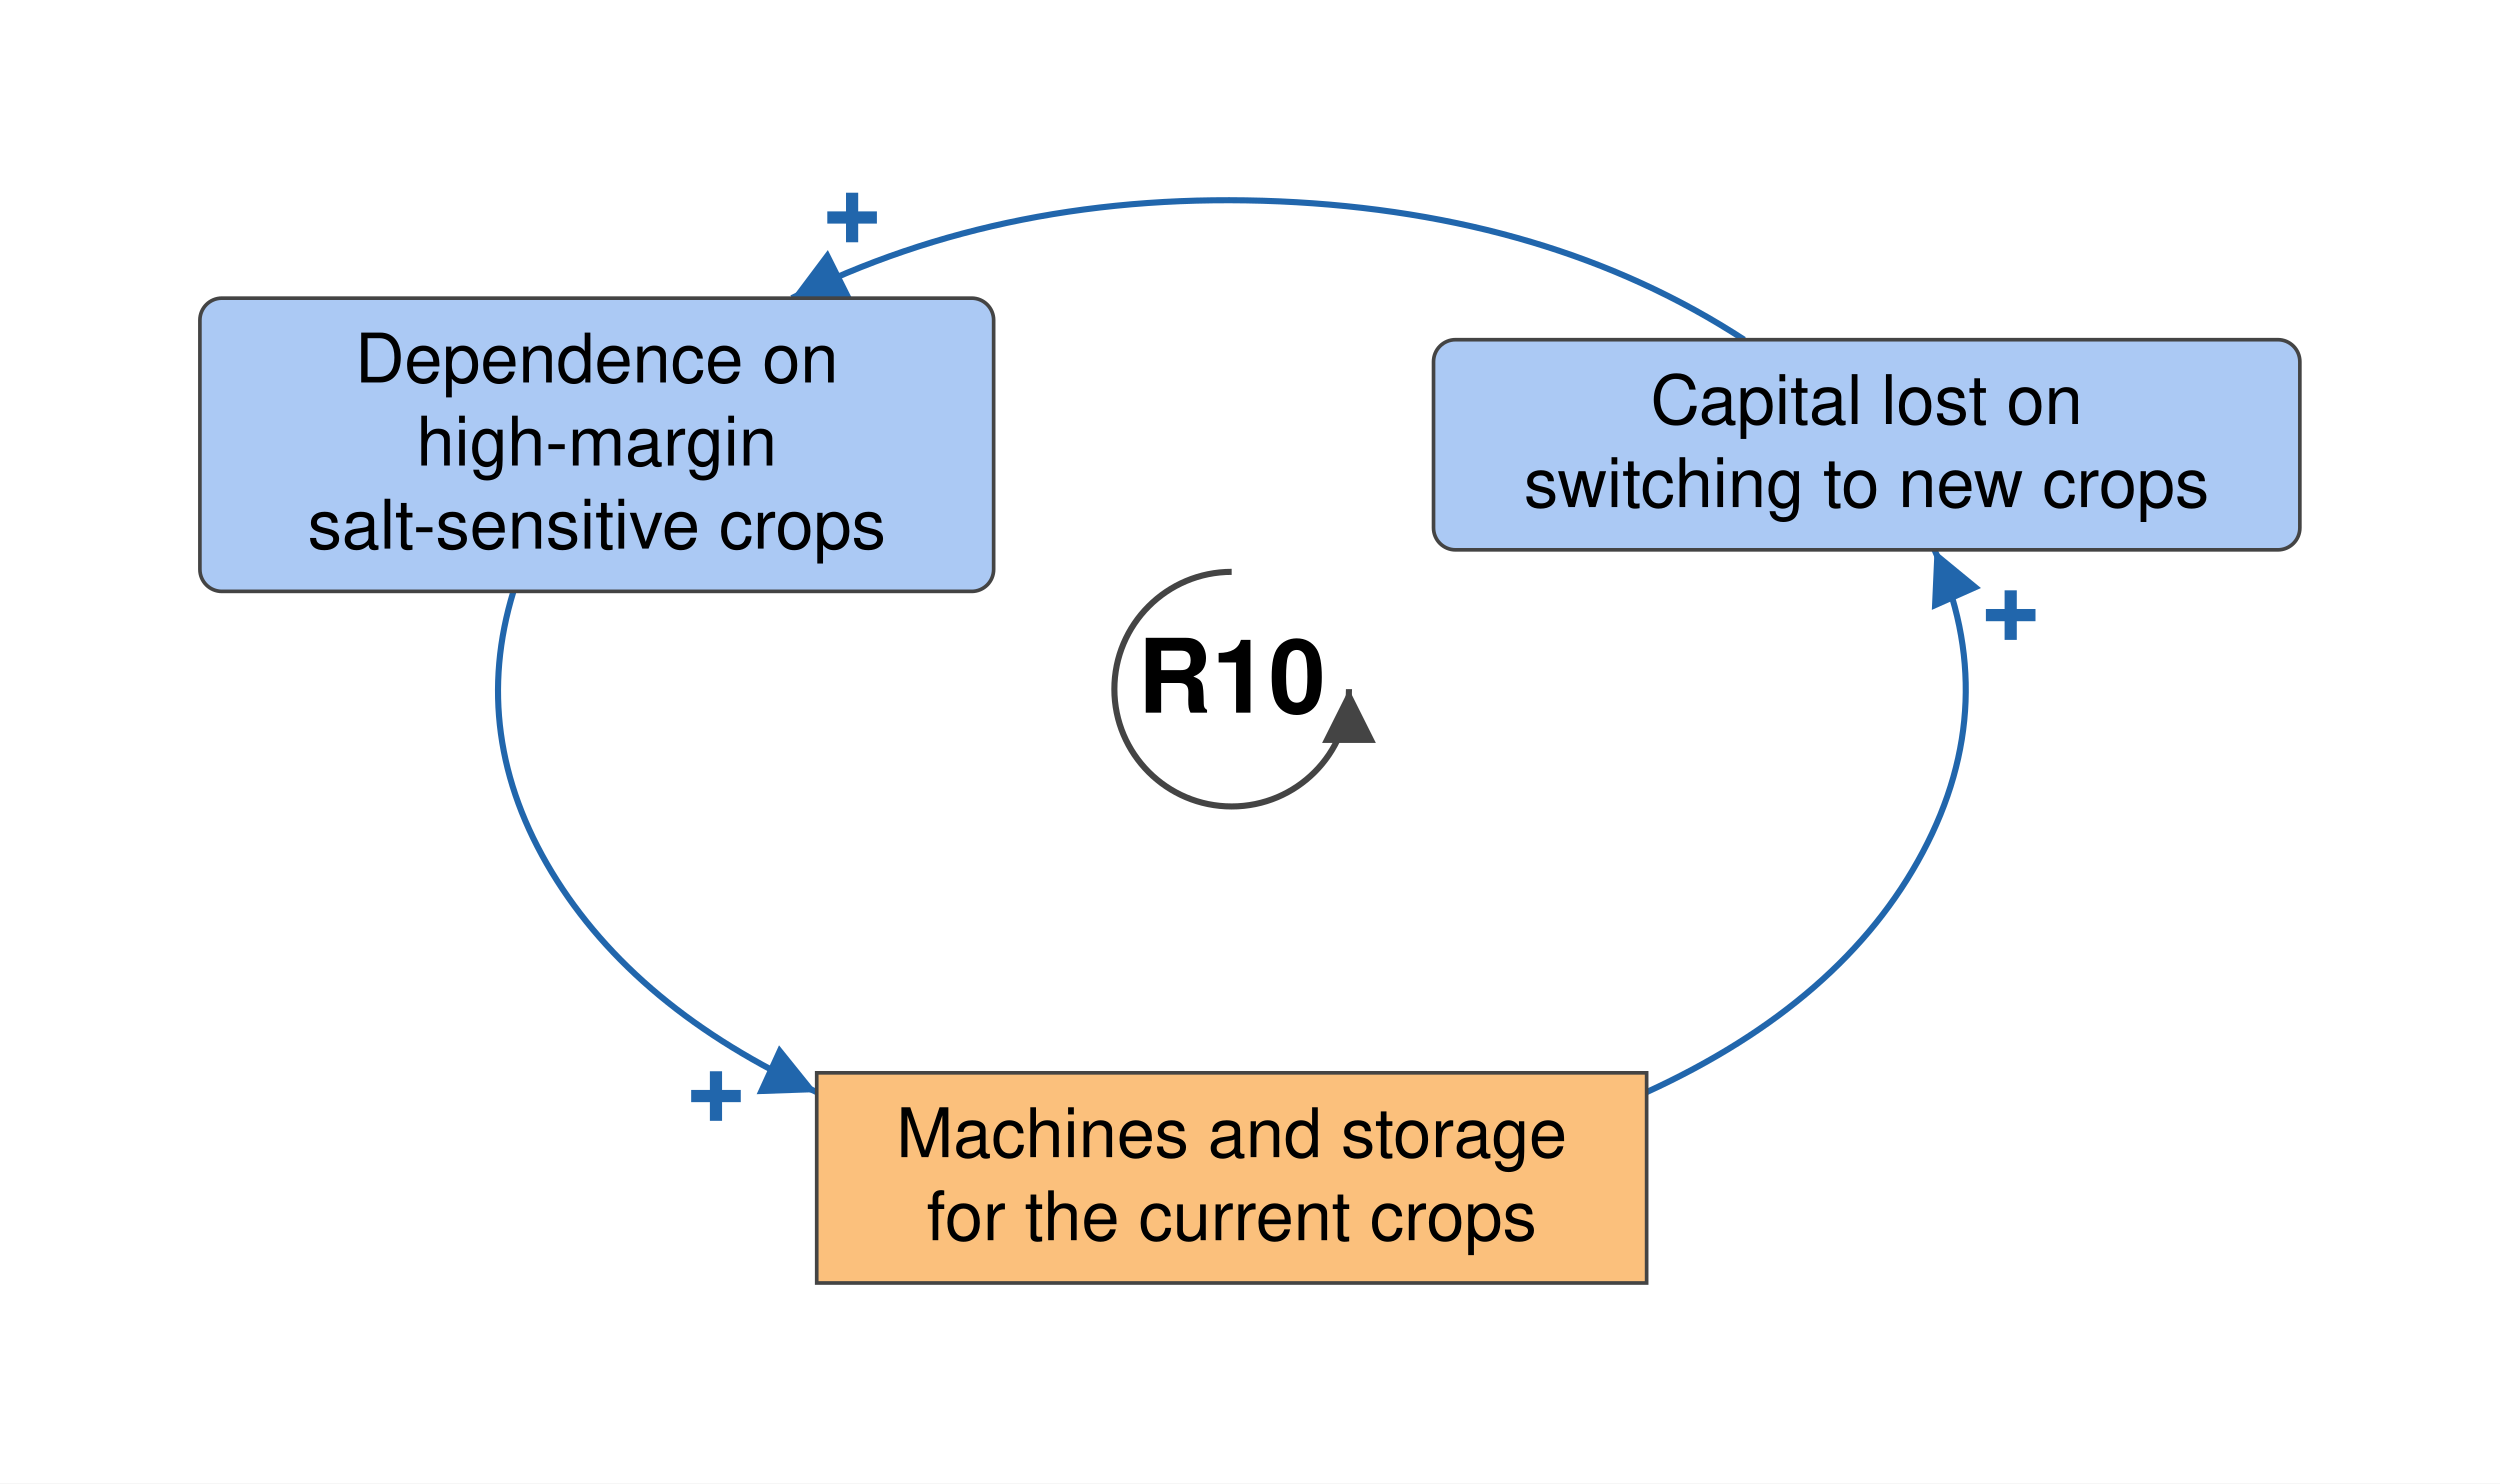
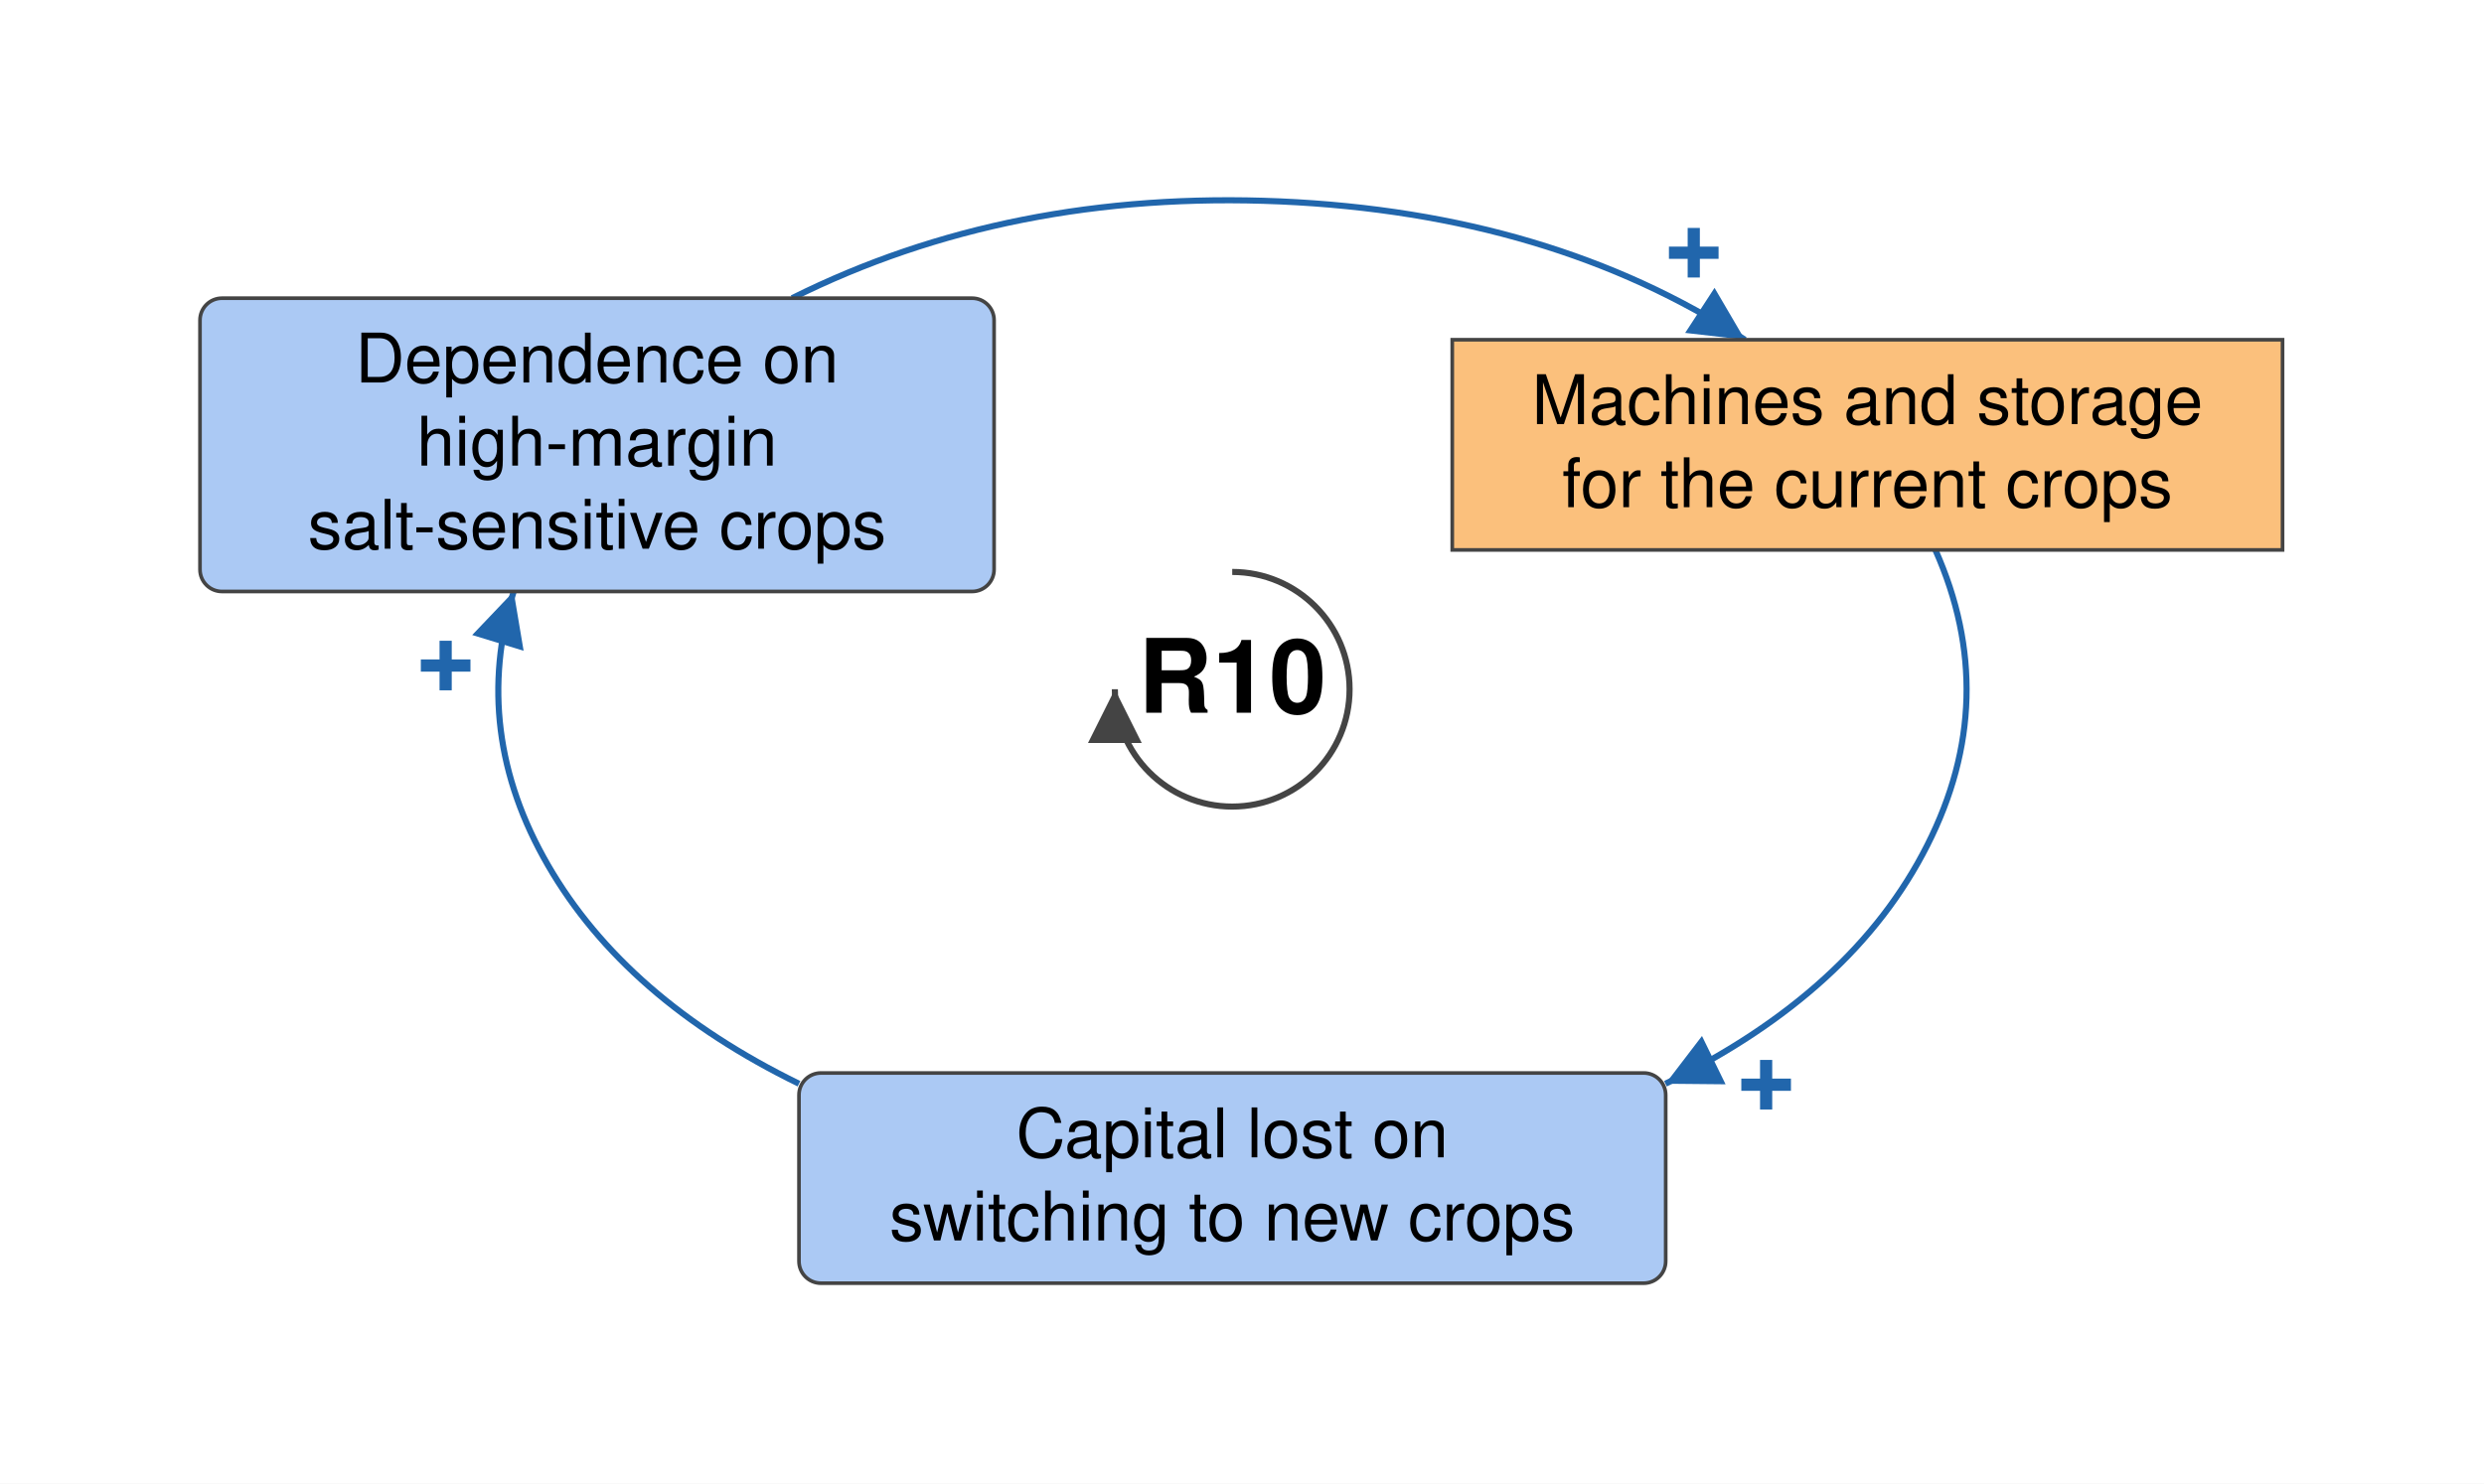
- <svg xmlns="http://www.w3.org/2000/svg" viewBox="-504 -282 1023 607" font-family="Helvetica Neue, Helvetica, Arial, sans-serif" font-size="28" fill="black">
+ <svg xmlns="http://www.w3.org/2000/svg" viewBox="-504 -282 1016 607" font-family="Helvetica Neue, Helvetica, Arial, sans-serif" font-size="28" fill="black">
  <defs>
    <marker id="arrow-plus" viewBox="0 0 10 10" refX="10" refY="5" markerWidth="22" markerHeight="22" markerUnits="userSpaceOnUse" orient="auto">
      <path d="M 0 0 L 10 5 L 0 10 z" fill="#2166AC" />
    </marker>
    <marker id="arrow-minus" viewBox="0 0 10 10" refX="10" refY="5" markerWidth="22" markerHeight="22" markerUnits="userSpaceOnUse" orient="auto">
      <path d="M 0 0 L 10 5 L 0 10 z" fill="#B2182B" />
    </marker>
    <marker id="arrow-grey" viewBox="0 0 10 10" refX="10" refY="5" markerWidth="22" markerHeight="22" markerUnits="userSpaceOnUse" orient="auto">
      <path d="M 0 0 L 10 5 L 0 10 z" fill="#444444" />
    </marker>
  </defs>
-   <rect x="-504" y="-282" width="1023" height="607" fill="white" />
+   <rect x="-504" y="-282" width="1016" height="607" fill="white" />
  <g class="links">
    <g class="link" data-from="dependence-on-high-margin-salt-sensitive-crops" data-to="machines-and-storage-for-current-crops" data-sign="+" data-delay="false" data-curvature="0.0">
-       <path class="link-path" d="M -293.9 -40.0 Q -312.0 19.0 -278.2 74.9 Q -244.3 130.8 -169.8 164.9" fill="none" stroke="#2166AC" stroke-width="2.5" marker-end="url(#arrow-plus)" />
-       <text class="sign" x="-211.0" y="166.6" text-anchor="middle" dominant-baseline="central" font-size="42" font-weight="bold" fill="#2166AC" stroke="white" stroke-width="6" paint-order="stroke">+</text>
+       <path class="link-path" d="M -180.0 -160.0 Q -91.2 -204.4 19.6 -199.6 Q 130.4 -194.7 209.7 -143.0" fill="none" stroke="#2166AC" stroke-width="2.5" marker-end="url(#arrow-plus)" />
+       <text class="sign" x="188.8" y="-178.5" text-anchor="middle" dominant-baseline="central" font-size="42" font-weight="bold" fill="#2166AC" stroke="white" stroke-width="6" paint-order="stroke">+</text>
    </g>
    <g class="link" data-from="machines-and-storage-for-current-crops" data-to="capital-lost-on-switching" data-sign="+" data-delay="false" data-curvature="0">
-       <path class="link-path" d="M 169.8 164.9 Q 250.3 128.0 282.8 66.7 Q 315.4 5.4 287.6 -57.0" fill="none" stroke="#2166AC" stroke-width="2.5" marker-end="url(#arrow-plus)" />
-       <text class="sign" x="318.8" y="-30.2" text-anchor="middle" dominant-baseline="central" font-size="42" font-weight="bold" fill="#2166AC" stroke="white" stroke-width="6" paint-order="stroke">+</text>
+       <path class="link-path" d="M 287.6 -57.0 Q 314.7 3.8 284.3 63.8 Q 254.0 123.9 177.2 161.4" fill="none" stroke="#2166AC" stroke-width="2.5" marker-end="url(#arrow-plus)" />
+       <text class="sign" x="218.4" y="161.9" text-anchor="middle" dominant-baseline="central" font-size="42" font-weight="bold" fill="#2166AC" stroke="white" stroke-width="6" paint-order="stroke">+</text>
    </g>
    <g class="link" data-from="capital-lost-on-switching" data-to="dependence-on-high-margin-salt-sensitive-crops" data-sign="+" data-delay="false" data-curvature="0">
-       <path class="link-path" d="M 209.7 -143.0 Q 130.4 -194.7 19.6 -199.6 Q -91.2 -204.4 -180.0 -160.0" fill="none" stroke="#2166AC" stroke-width="2.5" marker-end="url(#arrow-plus)" />
-       <text class="sign" x="-155.3" y="-192.9" text-anchor="middle" dominant-baseline="central" font-size="42" font-weight="bold" fill="#2166AC" stroke="white" stroke-width="6" paint-order="stroke">+</text>
+       <path class="link-path" d="M -177.2 161.4 Q -248.2 126.7 -279.8 72.1 Q -311.5 17.4 -293.9 -40.0" fill="none" stroke="#2166AC" stroke-width="2.5" marker-end="url(#arrow-plus)" />
+       <text class="sign" x="-321.7" y="-9.6" text-anchor="middle" dominant-baseline="central" font-size="42" font-weight="bold" fill="#2166AC" stroke="white" stroke-width="6" paint-order="stroke">+</text>
    </g>
  </g>
  <g class="elements">
    <g class="element" data-id="dependence-on-high-margin-salt-sensitive-crops" data-domain="Social" data-type="Auxiliary" data-adaptive="false">
      <rect x="-422.2" y="-160.0" width="324.8" height="120.0" rx="9" fill="#ABC9F4" stroke="#444444" stroke-width="1.5" />
      <text x="-259.8" y="-125.5" text-anchor="middle">Dependence on</text>
      <text x="-259.8" y="-91.5" text-anchor="middle">high-margin</text>
      <text x="-259.8" y="-57.5" text-anchor="middle">salt-sensitive crops</text>
    </g>
    <g class="element" data-id="machines-and-storage-for-current-crops" data-domain="Technological" data-type="Stock" data-adaptive="false">
-       <rect x="-169.8" y="157.0" width="339.6" height="86.0" rx="0" fill="#FBC07C" stroke="#444444" stroke-width="1.5" />
-       <text x="-0.0" y="191.5" text-anchor="middle">Machines and storage</text>
-       <text x="-0.0" y="225.5" text-anchor="middle">for the current crops</text>
+       <rect x="90.0" y="-143.0" width="339.6" height="86.0" rx="0" fill="#FBC07C" stroke="#444444" stroke-width="1.5" />
+       <text x="259.8" y="-108.5" text-anchor="middle">Machines and storage</text>
+       <text x="259.8" y="-74.5" text-anchor="middle">for the current crops</text>
    </g>
    <g class="element" data-id="capital-lost-on-switching" data-domain="Social" data-type="Auxiliary" data-adaptive="false">
-       <rect x="82.6" y="-143.0" width="354.5" height="86.0" rx="9" fill="#ABC9F4" stroke="#444444" stroke-width="1.5" />
-       <text x="259.8" y="-108.5" text-anchor="middle">Capital lost on</text>
-       <text x="259.8" y="-74.5" text-anchor="middle">switching to new crops</text>
+       <rect x="-177.2" y="157.0" width="354.5" height="86.0" rx="9" fill="#ABC9F4" stroke="#444444" stroke-width="1.5" />
+       <text x="0.0" y="191.5" text-anchor="middle">Capital lost on</text>
+       <text x="0.0" y="225.5" text-anchor="middle">switching to new crops</text>
    </g>
  </g>
  <g class="loop" data-id="R10">
-     <path d="M 0.0 -48.0 A 48 48 0 1 0 48.0 0.0" fill="none" stroke="#444444" stroke-width="2.5" marker-end="url(#arrow-grey)" />
+     <path d="M 0.0 -48.0 A 48 48 0 1 1 -48.0 0.0" fill="none" stroke="#444444" stroke-width="2.5" marker-end="url(#arrow-grey)" />
    <text class="loop-id" x="0.0" y="0.0" text-anchor="middle" dominant-baseline="central" font-size="42" font-weight="bold">R10</text>
  </g>
</svg>
